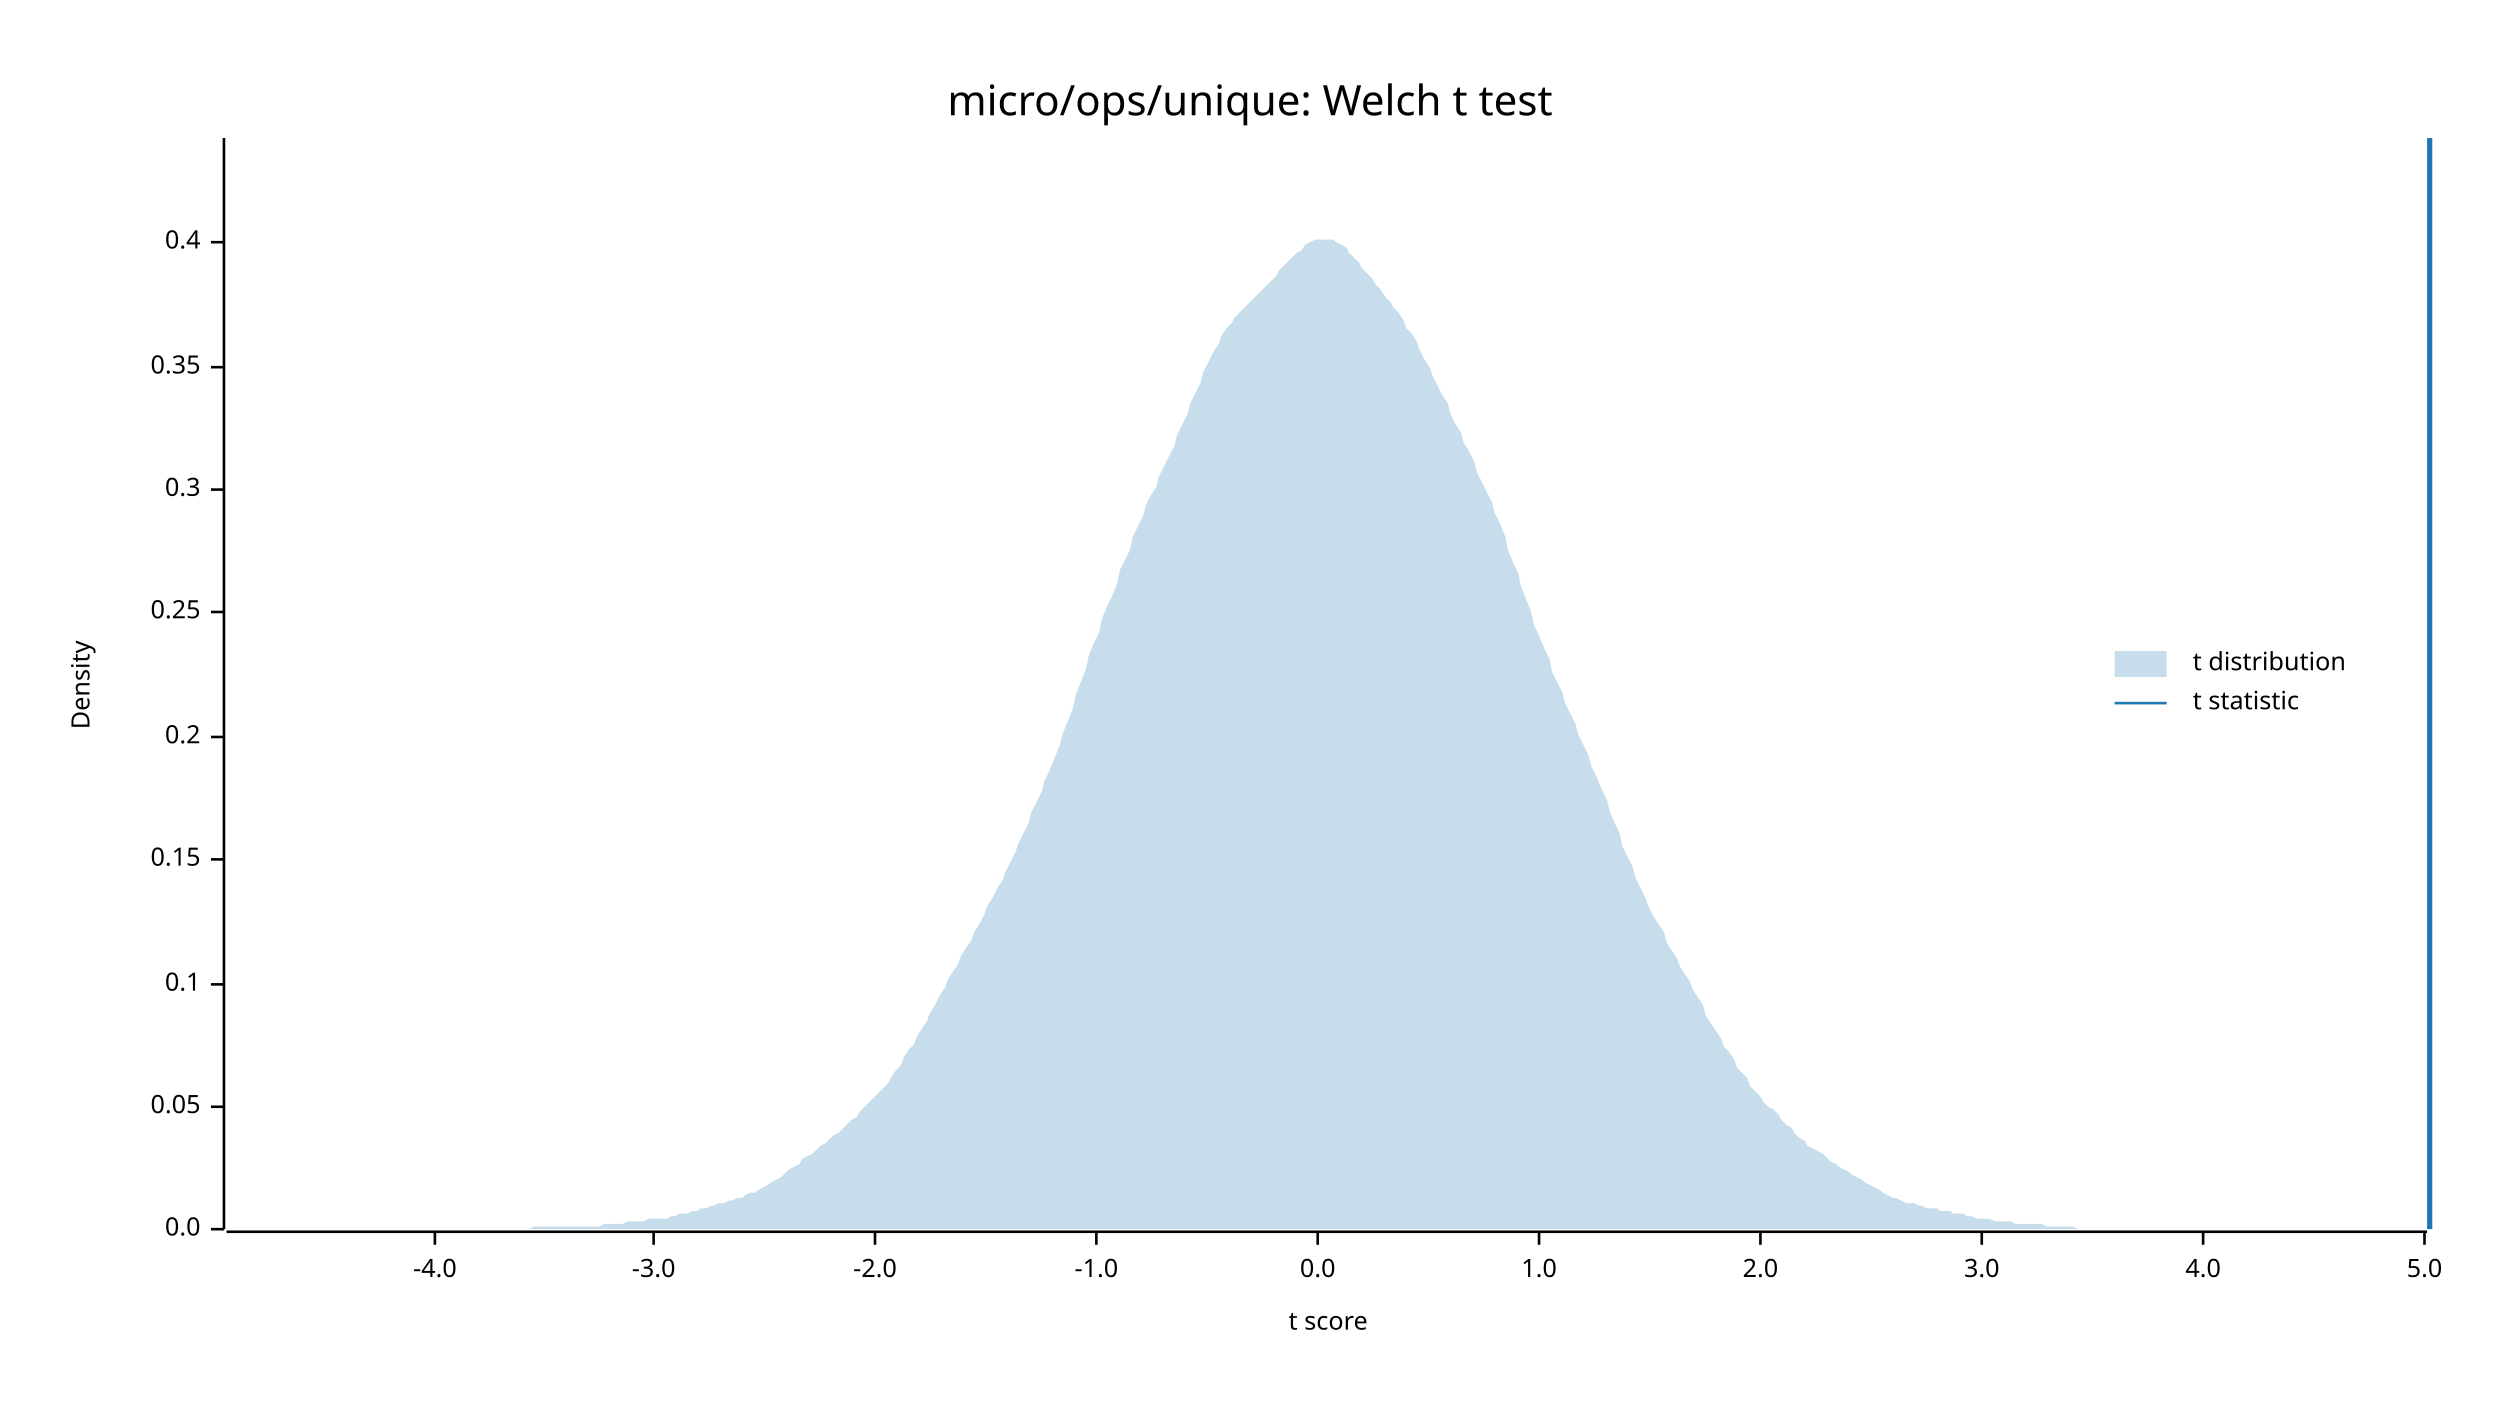
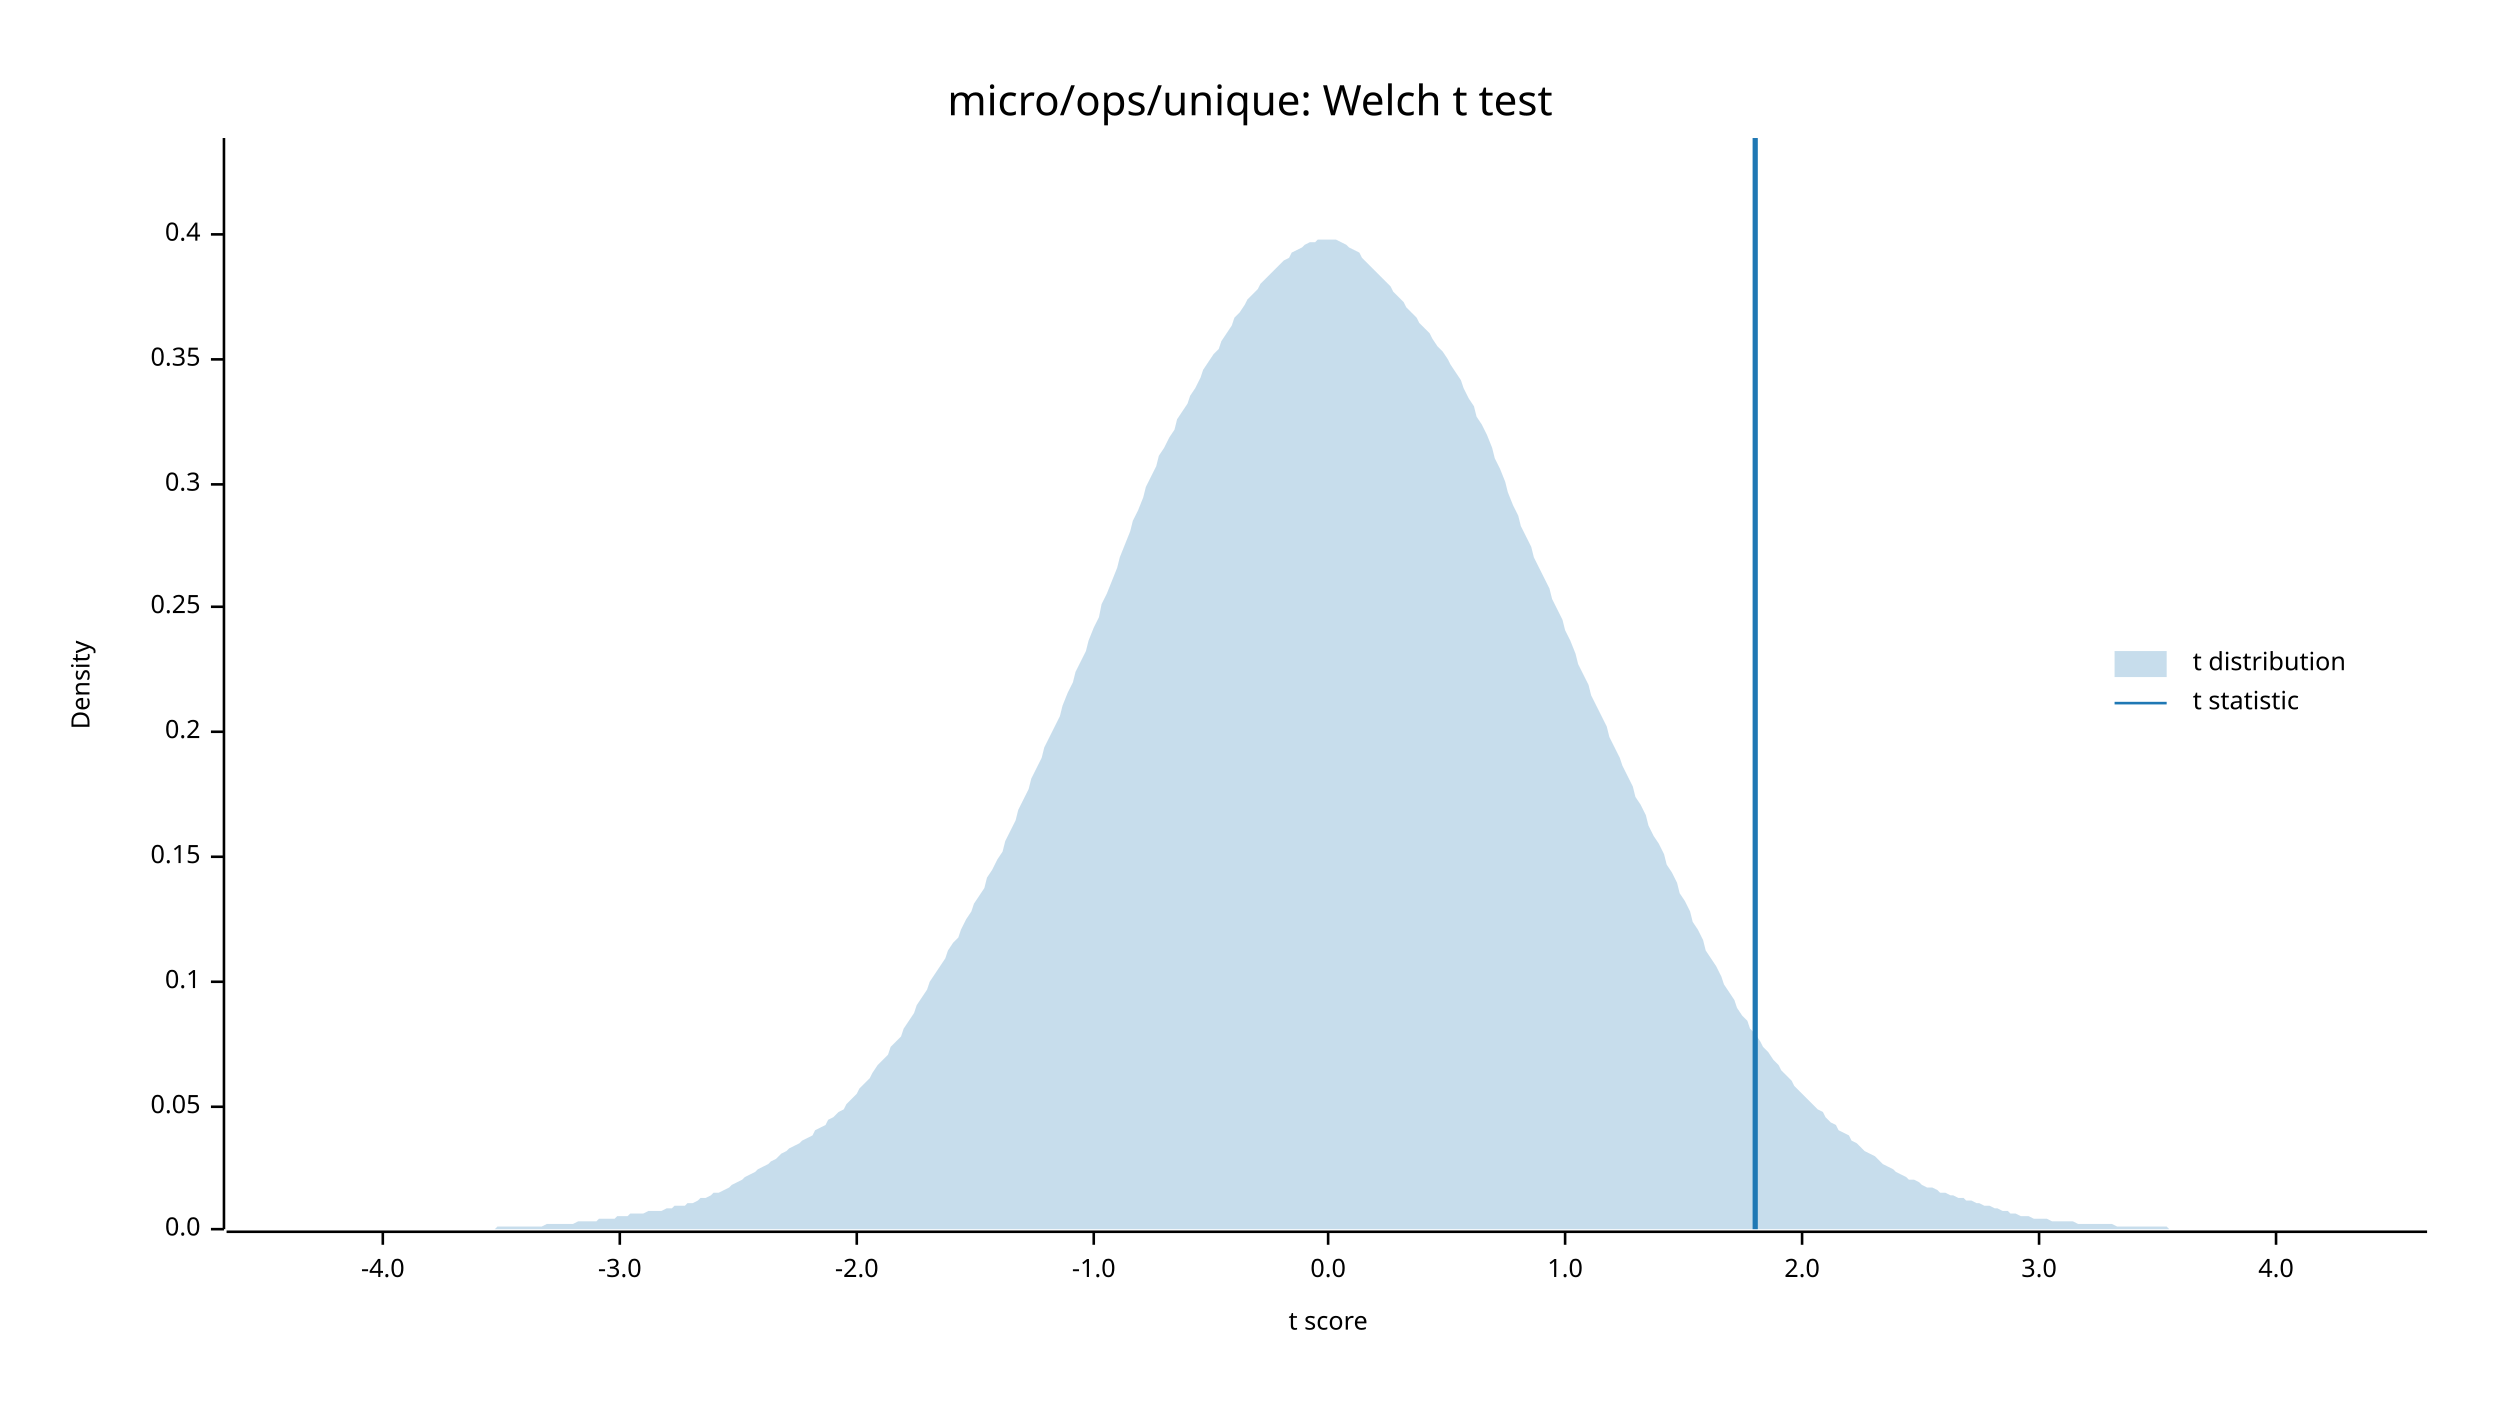
<svg xmlns="http://www.w3.org/2000/svg" width="960" height="540" viewBox="0 0 960 540">
  <text x="480" y="32" dy="0.76em" text-anchor="middle" font-family="sans-serif" font-size="16.129" opacity="1" fill="#000000">
micro/ops/unique: Welch t test
</text>
  <text x="27" y="263" dy="0.76em" text-anchor="middle" font-family="sans-serif" font-size="9.677" opacity="1" fill="#000000" transform="rotate(270, 27, 263)">
Density
</text>
  <text x="510" y="513" dy="-0.5ex" text-anchor="middle" font-family="sans-serif" font-size="9.677" opacity="1" fill="#000000">
t score
</text>
  <polyline fill="none" opacity="1" stroke="#000000" stroke-width="1" points="86,53 86,472 " />
  <text x="77" y="472" dy="0.5ex" text-anchor="end" font-family="sans-serif" font-size="9.677" opacity="1" fill="#000000">
0.0
</text>
  <polyline fill="none" opacity="1" stroke="#000000" stroke-width="1" points="81,472 86,472 " />
  <text x="77" y="425" dy="0.5ex" text-anchor="end" font-family="sans-serif" font-size="9.677" opacity="1" fill="#000000">
0.05
</text>
  <polyline fill="none" opacity="1" stroke="#000000" stroke-width="1" points="81,425 86,425 " />
-   <text x="77" y="378" dy="0.5ex" text-anchor="end" font-family="sans-serif" font-size="9.677" opacity="1" fill="#000000">
+   <text x="77" y="377" dy="0.5ex" text-anchor="end" font-family="sans-serif" font-size="9.677" opacity="1" fill="#000000">
0.1
</text>
-   <polyline fill="none" opacity="1" stroke="#000000" stroke-width="1" points="81,378 86,378 " />
-   <text x="77" y="330" dy="0.5ex" text-anchor="end" font-family="sans-serif" font-size="9.677" opacity="1" fill="#000000">
+   <polyline fill="none" opacity="1" stroke="#000000" stroke-width="1" points="81,377 86,377 " />
+   <text x="77" y="329" dy="0.5ex" text-anchor="end" font-family="sans-serif" font-size="9.677" opacity="1" fill="#000000">
0.15
</text>
-   <polyline fill="none" opacity="1" stroke="#000000" stroke-width="1" points="81,330 86,330 " />
-   <text x="77" y="283" dy="0.5ex" text-anchor="end" font-family="sans-serif" font-size="9.677" opacity="1" fill="#000000">
+   <polyline fill="none" opacity="1" stroke="#000000" stroke-width="1" points="81,329 86,329 " />
+   <text x="77" y="281" dy="0.5ex" text-anchor="end" font-family="sans-serif" font-size="9.677" opacity="1" fill="#000000">
0.2
</text>
-   <polyline fill="none" opacity="1" stroke="#000000" stroke-width="1" points="81,283 86,283 " />
-   <text x="77" y="235" dy="0.5ex" text-anchor="end" font-family="sans-serif" font-size="9.677" opacity="1" fill="#000000">
+   <polyline fill="none" opacity="1" stroke="#000000" stroke-width="1" points="81,281 86,281 " />
+   <text x="77" y="233" dy="0.5ex" text-anchor="end" font-family="sans-serif" font-size="9.677" opacity="1" fill="#000000">
0.25
</text>
-   <polyline fill="none" opacity="1" stroke="#000000" stroke-width="1" points="81,235 86,235 " />
-   <text x="77" y="188" dy="0.5ex" text-anchor="end" font-family="sans-serif" font-size="9.677" opacity="1" fill="#000000">
+   <polyline fill="none" opacity="1" stroke="#000000" stroke-width="1" points="81,233 86,233 " />
+   <text x="77" y="186" dy="0.5ex" text-anchor="end" font-family="sans-serif" font-size="9.677" opacity="1" fill="#000000">
0.3
</text>
-   <polyline fill="none" opacity="1" stroke="#000000" stroke-width="1" points="81,188 86,188 " />
-   <text x="77" y="141" dy="0.5ex" text-anchor="end" font-family="sans-serif" font-size="9.677" opacity="1" fill="#000000">
+   <polyline fill="none" opacity="1" stroke="#000000" stroke-width="1" points="81,186 86,186 " />
+   <text x="77" y="138" dy="0.5ex" text-anchor="end" font-family="sans-serif" font-size="9.677" opacity="1" fill="#000000">
0.35
</text>
-   <polyline fill="none" opacity="1" stroke="#000000" stroke-width="1" points="81,141 86,141 " />
-   <text x="77" y="93" dy="0.5ex" text-anchor="end" font-family="sans-serif" font-size="9.677" opacity="1" fill="#000000">
+   <polyline fill="none" opacity="1" stroke="#000000" stroke-width="1" points="81,138 86,138 " />
+   <text x="77" y="90" dy="0.5ex" text-anchor="end" font-family="sans-serif" font-size="9.677" opacity="1" fill="#000000">
0.4
</text>
-   <polyline fill="none" opacity="1" stroke="#000000" stroke-width="1" points="81,93 86,93 " />
+   <polyline fill="none" opacity="1" stroke="#000000" stroke-width="1" points="81,90 86,90 " />
  <polyline fill="none" opacity="1" stroke="#000000" stroke-width="1" points="87,473 932,473 " />
-   <text x="167" y="483" dy="0.76em" text-anchor="middle" font-family="sans-serif" font-size="9.677" opacity="1" fill="#000000">
+   <text x="147" y="483" dy="0.76em" text-anchor="middle" font-family="sans-serif" font-size="9.677" opacity="1" fill="#000000">
-4.0
</text>
-   <polyline fill="none" opacity="1" stroke="#000000" stroke-width="1" points="167,473 167,478 " />
-   <text x="251" y="483" dy="0.76em" text-anchor="middle" font-family="sans-serif" font-size="9.677" opacity="1" fill="#000000">
+   <polyline fill="none" opacity="1" stroke="#000000" stroke-width="1" points="147,473 147,478 " />
+   <text x="238" y="483" dy="0.76em" text-anchor="middle" font-family="sans-serif" font-size="9.677" opacity="1" fill="#000000">
-3.0
</text>
-   <polyline fill="none" opacity="1" stroke="#000000" stroke-width="1" points="251,473 251,478 " />
-   <text x="336" y="483" dy="0.76em" text-anchor="middle" font-family="sans-serif" font-size="9.677" opacity="1" fill="#000000">
+   <polyline fill="none" opacity="1" stroke="#000000" stroke-width="1" points="238,473 238,478 " />
+   <text x="329" y="483" dy="0.76em" text-anchor="middle" font-family="sans-serif" font-size="9.677" opacity="1" fill="#000000">
-2.0
</text>
-   <polyline fill="none" opacity="1" stroke="#000000" stroke-width="1" points="336,473 336,478 " />
-   <text x="421" y="483" dy="0.76em" text-anchor="middle" font-family="sans-serif" font-size="9.677" opacity="1" fill="#000000">
+   <polyline fill="none" opacity="1" stroke="#000000" stroke-width="1" points="329,473 329,478 " />
+   <text x="420" y="483" dy="0.76em" text-anchor="middle" font-family="sans-serif" font-size="9.677" opacity="1" fill="#000000">
-1.0
</text>
-   <polyline fill="none" opacity="1" stroke="#000000" stroke-width="1" points="421,473 421,478 " />
-   <text x="506" y="483" dy="0.76em" text-anchor="middle" font-family="sans-serif" font-size="9.677" opacity="1" fill="#000000">
+   <polyline fill="none" opacity="1" stroke="#000000" stroke-width="1" points="420,473 420,478 " />
+   <text x="510" y="483" dy="0.76em" text-anchor="middle" font-family="sans-serif" font-size="9.677" opacity="1" fill="#000000">
0.0
</text>
-   <polyline fill="none" opacity="1" stroke="#000000" stroke-width="1" points="506,473 506,478 " />
-   <text x="591" y="483" dy="0.76em" text-anchor="middle" font-family="sans-serif" font-size="9.677" opacity="1" fill="#000000">
+   <polyline fill="none" opacity="1" stroke="#000000" stroke-width="1" points="510,473 510,478 " />
+   <text x="601" y="483" dy="0.76em" text-anchor="middle" font-family="sans-serif" font-size="9.677" opacity="1" fill="#000000">
1.0
</text>
-   <polyline fill="none" opacity="1" stroke="#000000" stroke-width="1" points="591,473 591,478 " />
-   <text x="676" y="483" dy="0.76em" text-anchor="middle" font-family="sans-serif" font-size="9.677" opacity="1" fill="#000000">
+   <polyline fill="none" opacity="1" stroke="#000000" stroke-width="1" points="601,473 601,478 " />
+   <text x="692" y="483" dy="0.76em" text-anchor="middle" font-family="sans-serif" font-size="9.677" opacity="1" fill="#000000">
2.0
</text>
-   <polyline fill="none" opacity="1" stroke="#000000" stroke-width="1" points="676,473 676,478 " />
-   <text x="761" y="483" dy="0.76em" text-anchor="middle" font-family="sans-serif" font-size="9.677" opacity="1" fill="#000000">
+   <polyline fill="none" opacity="1" stroke="#000000" stroke-width="1" points="692,473 692,478 " />
+   <text x="783" y="483" dy="0.76em" text-anchor="middle" font-family="sans-serif" font-size="9.677" opacity="1" fill="#000000">
3.0
</text>
-   <polyline fill="none" opacity="1" stroke="#000000" stroke-width="1" points="761,473 761,478 " />
-   <text x="846" y="483" dy="0.76em" text-anchor="middle" font-family="sans-serif" font-size="9.677" opacity="1" fill="#000000">
+   <polyline fill="none" opacity="1" stroke="#000000" stroke-width="1" points="783,473 783,478 " />
+   <text x="874" y="483" dy="0.76em" text-anchor="middle" font-family="sans-serif" font-size="9.677" opacity="1" fill="#000000">
4.0
</text>
-   <polyline fill="none" opacity="1" stroke="#000000" stroke-width="1" points="846,473 846,478 " />
-   <text x="931" y="483" dy="0.76em" text-anchor="middle" font-family="sans-serif" font-size="9.677" opacity="1" fill="#000000">
- 5.0
- </text>
-   <polyline fill="none" opacity="1" stroke="#000000" stroke-width="1" points="931,473 931,478 " />
-   <polygon opacity="0.25" fill="#1F78B4" points="87,472 88,472 90,472 92,472 93,472 95,472 97,472 98,472 100,472 102,472 103,472 105,472 107,472 109,472 110,472 112,472 114,472 115,472 117,472 119,472 120,472 122,472 124,472 125,472 127,472 129,472 131,472 132,472 134,472 136,472 137,472 139,472 141,472 142,472 144,472 146,472 147,472 149,472 151,472 153,472 154,472 156,472 158,472 159,472 161,472 163,472 164,472 166,472 168,472 169,472 171,472 173,472 175,472 176,472 178,472 180,472 181,472 183,472 185,472 186,472 188,472 190,472 191,472 193,472 195,472 197,472 198,472 200,472 202,472 203,472 205,471 207,471 208,471 210,471 212,471 214,471 215,471 217,471 219,471 220,471 222,471 224,471 225,471 227,471 229,471 230,471 232,470 234,470 236,470 237,470 239,470 241,469 242,469 244,469 246,469 247,469 249,468 251,468 252,468 254,468 256,468 258,467 259,467 261,466 263,466 264,466 266,465 268,465 269,464 271,464 273,463 274,463 276,462 278,462 280,461 281,461 283,460 285,460 286,459 288,458 290,458 291,457 293,456 295,455 296,454 298,453 300,452 302,450 303,449 305,448 307,447 308,445 310,444 312,443 313,442 315,440 317,439 318,438 320,436 322,435 324,433 325,432 327,430 329,429 330,427 332,425 334,423 335,422 337,420 339,418 341,416 342,414 344,411 346,409 347,406 349,403 351,401 352,398 354,395 356,392 357,389 359,386 361,382 363,379 364,376 366,373 368,370 369,367 371,364 373,361 374,358 376,355 378,351 379,348 381,345 383,341 385,338 386,335 388,331 390,327 391,324 393,320 395,316 396,312 398,308 400,304 401,300 403,296 405,291 407,286 408,282 410,277 412,272 413,267 415,262 417,257 418,252 420,247 422,243 423,238 425,233 427,229 429,224 430,219 432,215 434,211 435,206 437,202 439,198 440,194 442,190 444,187 445,183 447,179 449,175 451,171 452,167 454,163 456,159 457,155 459,151 461,147 462,143 464,139 466,135 468,132 469,129 471,126 473,124 474,122 476,120 478,118 479,117 481,115 483,113 484,112 486,110 488,108 490,106 491,104 493,102 495,100 496,99 498,97 500,96 501,94 503,93 505,92 506,92 508,92 510,92 512,92 513,93 515,94 517,95 518,97 520,99 522,101 523,103 525,105 527,107 528,109 530,111 532,114 534,116 535,118 537,120 539,123 540,126 542,128 544,131 545,134 547,138 549,141 550,144 552,148 554,152 556,155 557,159 559,163 561,166 562,170 564,173 566,177 567,181 569,185 571,189 573,193 574,197 576,201 578,206 579,211 581,216 583,220 584,225 586,230 588,235 589,240 591,244 593,249 595,253 596,258 598,262 600,266 601,270 603,274 605,278 606,282 608,286 610,290 611,294 613,298 615,303 617,307 618,311 620,316 622,320 623,325 625,329 627,333 628,337 630,341 632,345 633,348 635,352 637,355 639,358 640,362 642,365 644,368 645,371 647,374 649,377 650,380 652,383 654,386 655,390 657,393 659,396 661,399 662,402 664,404 666,407 667,410 669,412 671,414 672,417 674,419 676,421 677,423 679,425 681,426 683,428 684,430 686,432 688,433 689,435 691,437 693,438 694,440 696,441 698,442 700,443 701,444 703,446 705,447 706,448 708,449 710,450 711,451 713,452 715,453 716,454 718,455 720,456 722,457 723,458 725,459 727,460 728,460 730,461 732,462 733,462 735,462 737,463 738,463 740,464 742,464 744,464 745,465 747,465 749,465 750,466 752,466 754,466 755,467 757,467 759,468 760,468 762,468 764,468 766,469 767,469 769,469 771,469 772,469 774,470 776,470 777,470 779,470 781,470 782,470 784,470 786,471 788,471 789,471 791,471 793,471 794,471 796,471 798,472 799,472 801,472 803,472 804,472 806,472 808,472 810,472 811,472 813,472 815,472 816,472 818,472 820,472 821,472 823,472 825,472 827,472 828,472 830,472 832,472 833,472 835,472 837,472 838,472 840,472 842,472 843,472 845,472 847,472 849,472 850,472 852,472 854,472 855,472 857,472 859,472 860,472 862,472 864,472 865,472 867,472 869,472 871,472 872,472 874,472 876,472 877,472 879,472 881,472 882,472 884,472 886,472 887,472 889,472 891,472 893,472 894,472 896,472 898,472 899,472 901,472 903,472 904,472 906,472 908,472 909,472 911,472 913,472 915,472 916,472 918,472 920,472 921,472 923,472 925,472 926,472 928,472 930,472 932,472 932,472 87,472 " />
-   <polyline fill="none" opacity="1" stroke="#1F78B4" stroke-width="2" points="933,472 933,53 " />
+   <polyline fill="none" opacity="1" stroke="#000000" stroke-width="1" points="874,473 874,478 " />
+   <polygon opacity="0.25" fill="#1F78B4" points="87,472 88,472 90,472 92,472 93,472 95,472 97,472 98,472 100,472 102,472 103,472 105,472 107,472 109,472 110,472 112,472 114,472 115,472 117,472 119,472 120,472 122,472 124,472 125,472 127,472 129,472 131,472 132,472 134,472 136,472 137,472 139,472 141,472 142,472 144,472 146,472 147,472 149,472 151,472 153,472 154,472 156,472 158,472 159,472 161,472 163,472 164,472 166,472 168,472 169,472 171,472 173,472 175,472 176,472 178,472 180,472 181,472 183,472 185,472 186,472 188,472 190,472 191,471 193,471 195,471 197,471 198,471 200,471 202,471 203,471 205,471 207,471 208,471 210,470 212,470 214,470 215,470 217,470 219,470 220,470 222,469 224,469 225,469 227,469 229,469 230,468 232,468 234,468 236,468 237,467 239,467 241,467 242,466 244,466 246,466 247,466 249,465 251,465 252,465 254,465 256,464 258,464 259,463 261,463 263,463 264,462 266,462 268,461 269,460 271,460 273,459 274,458 276,458 278,457 280,456 281,455 283,454 285,453 286,452 288,451 290,450 291,449 293,448 295,447 296,446 298,445 300,443 302,442 303,441 305,440 307,439 308,438 310,437 312,436 313,434 315,433 317,432 318,430 320,429 322,427 324,426 325,424 327,422 329,420 330,418 332,416 334,414 335,412 337,409 339,407 341,405 342,402 344,400 346,398 347,395 349,392 351,389 352,386 354,383 356,380 357,377 359,374 361,371 363,368 364,365 366,362 368,360 369,357 371,353 373,350 374,347 376,344 378,341 379,337 381,334 383,330 385,327 386,323 388,319 390,315 391,311 393,307 395,303 396,299 398,295 400,291 401,287 403,283 405,279 407,275 408,271 410,266 412,262 413,258 415,254 417,250 418,246 420,241 422,237 423,232 425,228 427,223 429,218 430,214 432,209 434,204 435,200 437,196 439,191 440,187 442,183 444,179 445,175 447,172 449,168 451,165 452,161 454,158 456,155 457,152 459,149 461,145 462,142 464,139 466,136 468,134 469,131 471,128 473,125 474,122 476,120 478,117 479,115 481,113 483,111 484,109 486,107 488,105 490,103 491,102 493,100 495,99 496,97 498,96 500,95 501,94 503,93 505,93 506,92 508,92 510,92 512,92 513,92 515,93 517,94 518,95 520,96 522,97 523,99 525,101 527,103 528,104 530,106 532,108 534,110 535,112 537,114 539,116 540,118 542,120 544,122 545,124 547,126 549,128 550,130 552,133 554,135 556,138 557,140 559,143 561,146 562,149 564,153 566,156 567,160 569,163 571,167 573,172 574,176 576,180 578,185 579,189 581,194 583,198 584,202 586,206 588,210 589,214 591,218 593,222 595,226 596,230 598,234 600,238 601,242 603,246 605,251 606,255 608,259 610,263 611,267 613,271 615,275 617,279 618,283 620,287 622,291 623,294 625,298 627,302 628,306 630,309 632,313 633,317 635,321 637,324 639,328 640,332 642,335 644,339 645,343 647,346 649,350 650,354 652,357 654,361 655,365 657,368 659,371 661,375 662,378 664,381 666,384 667,387 669,390 671,392 672,395 674,397 676,400 677,402 679,404 681,407 683,409 684,411 686,413 688,415 689,417 691,419 693,421 694,422 696,424 698,426 700,427 701,429 703,431 705,432 706,434 708,435 710,436 711,438 713,439 715,441 716,442 718,443 720,444 722,446 723,447 725,448 727,449 728,450 730,451 732,452 733,453 735,453 737,454 738,455 740,456 742,456 744,457 745,458 747,458 749,459 750,459 752,460 754,460 755,461 757,461 759,462 760,462 762,463 764,463 766,464 767,464 769,465 771,465 772,466 774,466 776,467 777,467 779,467 781,468 782,468 784,468 786,468 788,469 789,469 791,469 793,469 794,469 796,469 798,470 799,470 801,470 803,470 804,470 806,470 808,470 810,470 811,470 813,471 815,471 816,471 818,471 820,471 821,471 823,471 825,471 827,471 828,471 830,471 832,471 833,472 835,472 837,472 838,472 840,472 842,472 843,472 845,472 847,472 849,472 850,472 852,472 854,472 855,472 857,472 859,472 860,472 862,472 864,472 865,472 867,472 869,472 871,472 872,472 874,472 876,472 877,472 879,472 881,472 882,472 884,472 886,472 887,472 889,472 891,472 893,472 894,472 896,472 898,472 899,472 901,472 903,472 904,472 906,472 908,472 909,472 911,472 913,472 915,472 916,472 918,472 920,472 921,472 923,472 925,472 926,472 928,472 930,472 932,472 932,472 87,472 " />
+   <polyline fill="none" opacity="1" stroke="#1F78B4" stroke-width="2" points="674,472 674,53 " />
  <text x="842" y="250" dy="0.76em" text-anchor="start" font-family="sans-serif" font-size="9.677" opacity="1" fill="#000000">
t distribution
</text>
  <text x="842" y="265" dy="0.76em" text-anchor="start" font-family="sans-serif" font-size="9.677" opacity="1" fill="#000000">
t statistic
</text>
  <rect x="812" y="250" width="20" height="10" opacity="0.25" fill="#1F78B4" stroke="none" />
  <polyline fill="none" opacity="1" stroke="#1F78B4" stroke-width="1" points="812,270 832,270 " />
</svg>
